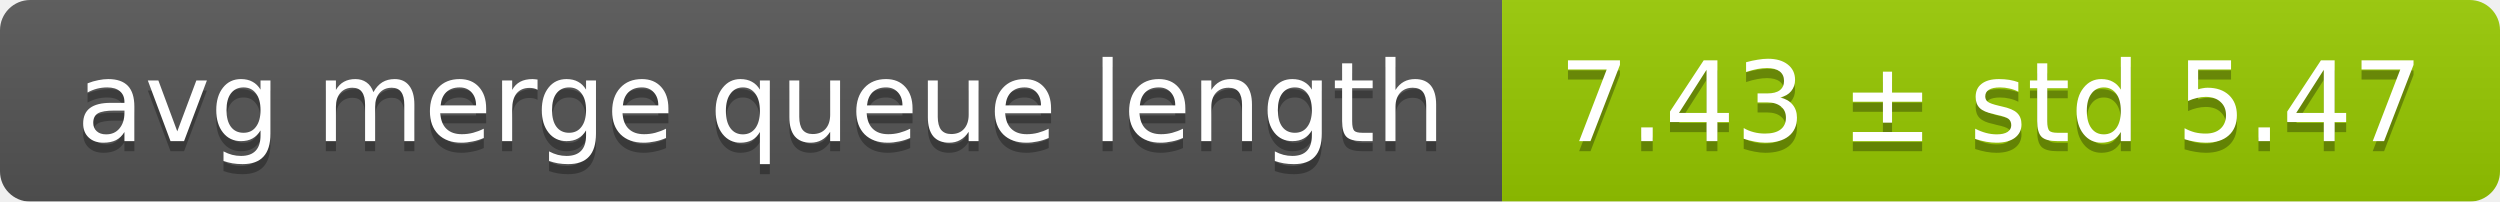
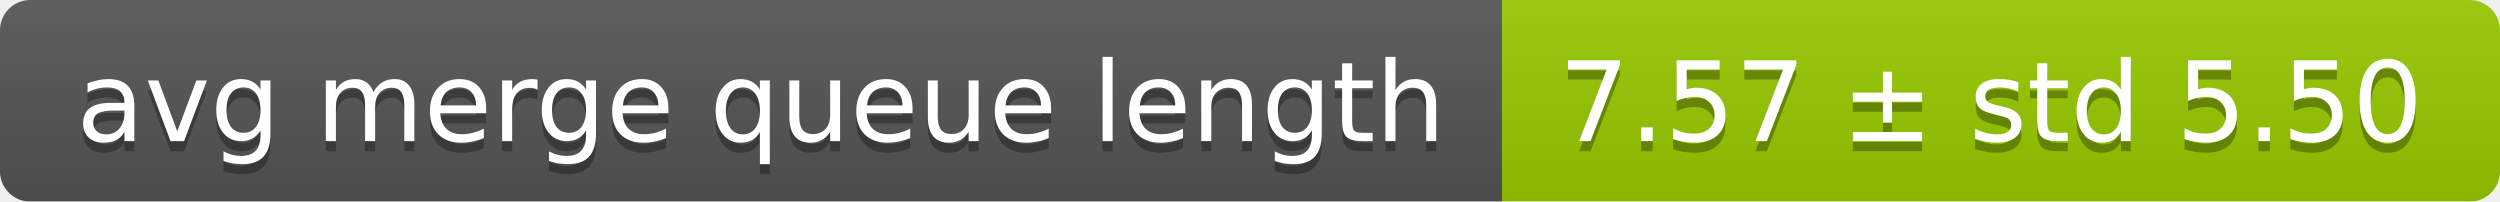
<svg xmlns="http://www.w3.org/2000/svg" width="248" height="20">
  <linearGradient id="smooth" x2="0" y2="100%">
    <stop offset="0" stop-color="#bbb" stop-opacity=".1" />
    <stop offset="1" stop-opacity=".1" />
  </linearGradient>
  <mask id="round">
    <rect width="248" height="20" rx="3" fill="#fff" />
  </mask>
  <g mask="url(#round)">
    <rect width="149" height="20" fill="#555" />
    <rect x="149" width="99" height="20" fill="#97ca00" />
    <rect width="248" height="20" fill="url(#smooth)" />
  </g>
  <g fill="#fff" text-anchor="middle" font-family="DejaVu Sans,Verdana,Geneva,sans-serif" font-size="11">
    <text x="75.5" y="15" fill="#010101" fill-opacity=".3">avg merge queue length</text>
    <text x="75.5" y="14">avg merge queue length</text>
-     <text x="197.5" y="15" fill="#010101" fill-opacity=".3">7.43 ± std 5.47</text>
-     <text x="197.5" y="14">7.43 ± std 5.47</text>
+     <text x="197.5" y="15" fill="#010101" fill-opacity=".3">7.57 ± std 5.50</text>
+     <text x="197.5" y="14">7.57 ± std 5.50</text>
  </g>
</svg>
